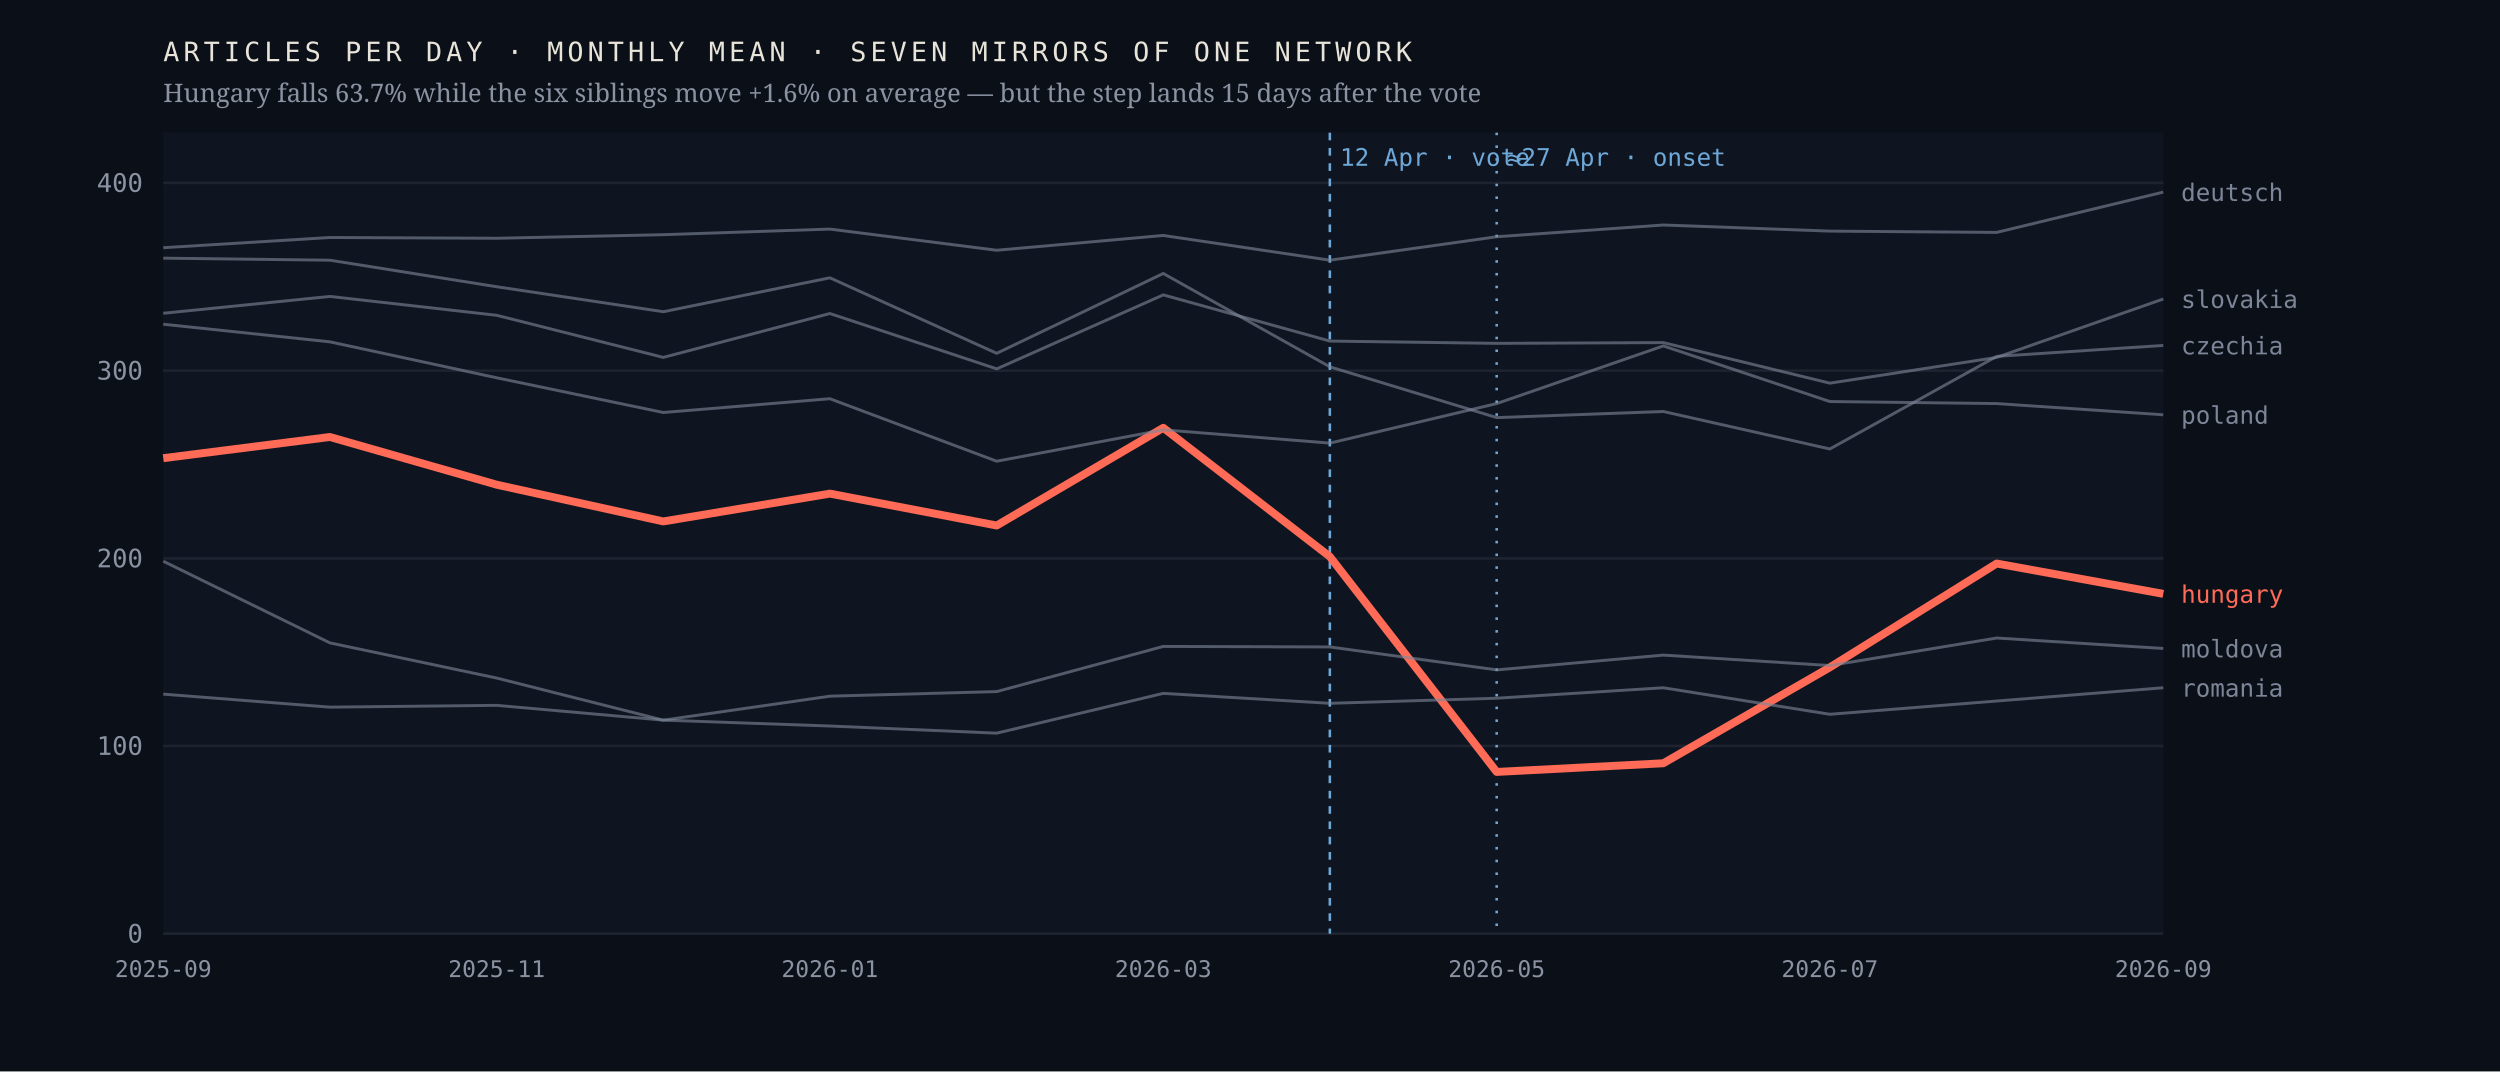
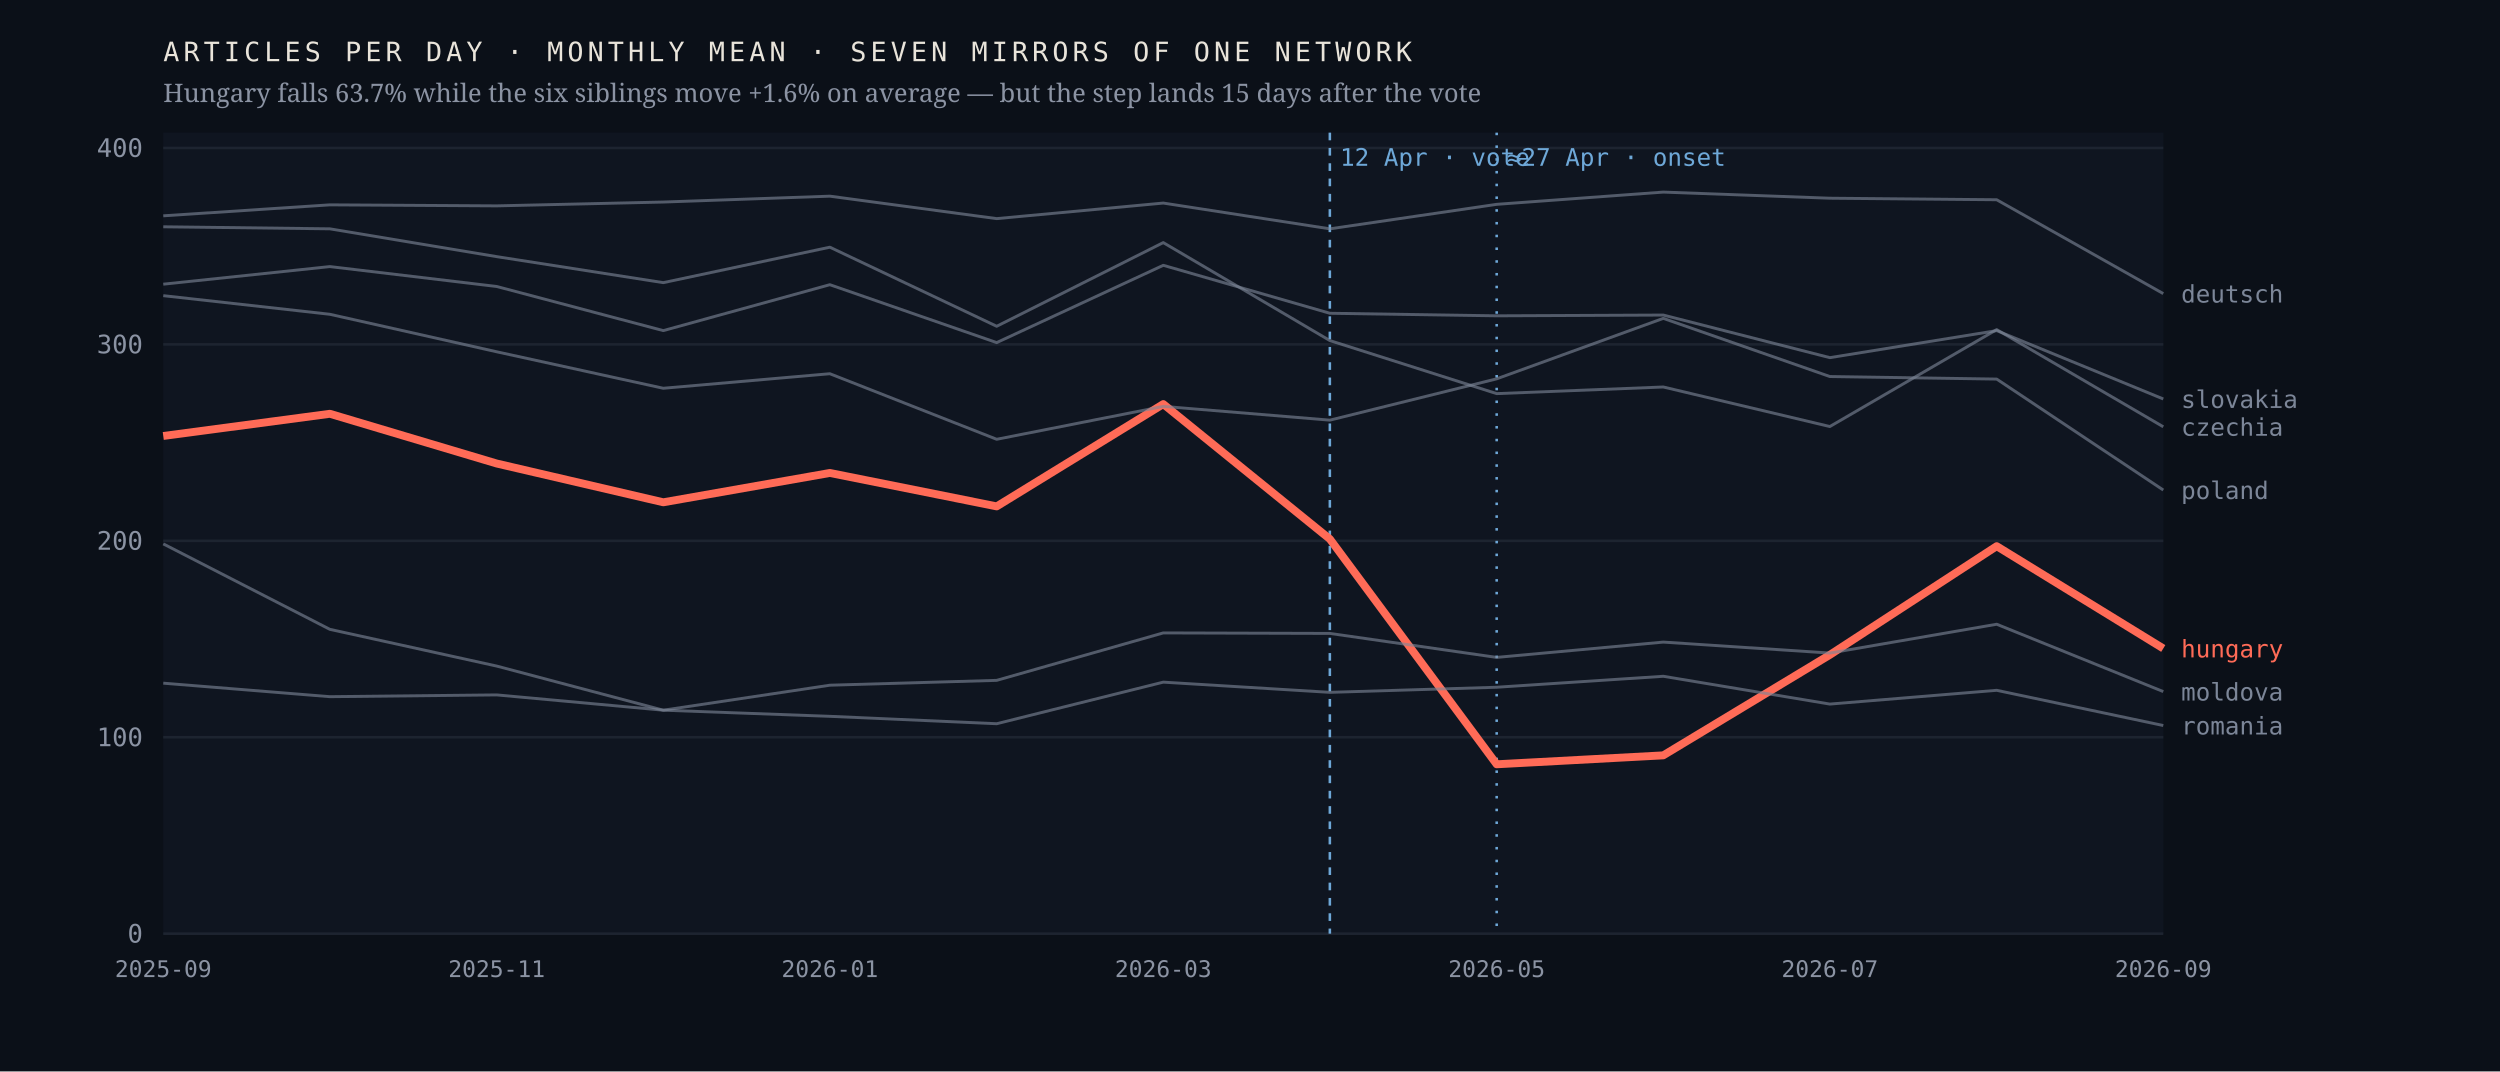
<svg xmlns="http://www.w3.org/2000/svg" viewBox="0 0 980 420" width="980" height="420" role="img" aria-label="Monthly output of seven mirrors of one network; the Hungarian line falls 63.7% after April 2026 while the six others hold roughly flat">
  <rect width="980" height="420" fill="#0b1018" />
  <rect x="64" y="52" width="784" height="314" fill="#0f1520" />
  <line x1="64" y1="366.0" x2="848" y2="366.0" stroke="#1d2430" stroke-width="1" />
  <text x="56.0" y="369.5" font-family="ui-monospace,'IBM Plex Mono',Menlo,monospace" font-size="10" font-weight="400" letter-spacing="0" fill="#8b93a3" text-anchor="end">0</text>
-   <line x1="64" y1="292.4" x2="848" y2="292.4" stroke="#1d2430" stroke-width="1" />
-   <text x="56.0" y="295.9" font-family="ui-monospace,'IBM Plex Mono',Menlo,monospace" font-size="10" font-weight="400" letter-spacing="0" fill="#8b93a3" text-anchor="end">100</text>
-   <line x1="64" y1="218.9" x2="848" y2="218.9" stroke="#1d2430" stroke-width="1" />
-   <text x="56.0" y="222.4" font-family="ui-monospace,'IBM Plex Mono',Menlo,monospace" font-size="10" font-weight="400" letter-spacing="0" fill="#8b93a3" text-anchor="end">200</text>
-   <line x1="64" y1="145.3" x2="848" y2="145.3" stroke="#1d2430" stroke-width="1" />
-   <text x="56.0" y="148.8" font-family="ui-monospace,'IBM Plex Mono',Menlo,monospace" font-size="10" font-weight="400" letter-spacing="0" fill="#8b93a3" text-anchor="end">300</text>
-   <line x1="64" y1="71.7" x2="848" y2="71.7" stroke="#1d2430" stroke-width="1" />
-   <text x="56.0" y="75.2" font-family="ui-monospace,'IBM Plex Mono',Menlo,monospace" font-size="10" font-weight="400" letter-spacing="0" fill="#8b93a3" text-anchor="end">400</text>
+   <line x1="64" y1="289.0" x2="848" y2="289.0" stroke="#1d2430" stroke-width="1" />
+   <text x="56.0" y="292.5" font-family="ui-monospace,'IBM Plex Mono',Menlo,monospace" font-size="10" font-weight="400" letter-spacing="0" fill="#8b93a3" text-anchor="end">100</text>
+   <line x1="64" y1="212.0" x2="848" y2="212.0" stroke="#1d2430" stroke-width="1" />
+   <text x="56.0" y="215.5" font-family="ui-monospace,'IBM Plex Mono',Menlo,monospace" font-size="10" font-weight="400" letter-spacing="0" fill="#8b93a3" text-anchor="end">200</text>
+   <line x1="64" y1="135.0" x2="848" y2="135.0" stroke="#1d2430" stroke-width="1" />
+   <text x="56.0" y="138.5" font-family="ui-monospace,'IBM Plex Mono',Menlo,monospace" font-size="10" font-weight="400" letter-spacing="0" fill="#8b93a3" text-anchor="end">300</text>
+   <line x1="64" y1="58.0" x2="848" y2="58.0" stroke="#1d2430" stroke-width="1" />
+   <text x="56.0" y="61.5" font-family="ui-monospace,'IBM Plex Mono',Menlo,monospace" font-size="10" font-weight="400" letter-spacing="0" fill="#8b93a3" text-anchor="end">400</text>
  <line x1="521.3" y1="52" x2="521.3" y2="366" stroke="#6ea8d8" stroke-width="1" stroke-dasharray="3 3" />
  <text x="525.3" y="65.0" font-family="ui-monospace,'IBM Plex Mono',Menlo,monospace" font-size="9.5" font-weight="400" letter-spacing="0" fill="#6ea8d8" text-anchor="start">12 Apr · vote</text>
  <line x1="586.7" y1="52" x2="586.7" y2="366" stroke="#6ea8d8" stroke-width="1" stroke-dasharray="1 4" />
  <text x="590.7" y="65.0" font-family="ui-monospace,'IBM Plex Mono',Menlo,monospace" font-size="9.5" font-weight="400" letter-spacing="0" fill="#6ea8d8" text-anchor="start">≈27 Apr · onset</text>
-   <polyline points="64.0,179.6 129.3,171.3 194.7,190.0 260.0,204.4 325.3,193.5 390.7,206.0 456.0,167.7 521.3,218.2 586.7,302.6 652.0,299.2 717.3,261.6 782.7,220.9 848.0,232.8" fill="none" stroke="#ff6b57" stroke-width="3.1" stroke-opacity="1" stroke-linejoin="round" />
-   <text x="855.0" y="236.3" font-family="ui-monospace,'IBM Plex Mono',Menlo,monospace" font-size="9.5" font-weight="500" letter-spacing="0" fill="#ff6b57" text-anchor="start">hungary</text>
-   <polyline points="64.0,101.2 129.3,102.0 194.7,112.4 260.0,122.2 325.3,108.9 390.7,138.5 456.0,107.2 521.3,143.8 586.7,163.7 652.0,161.3 717.3,176.0 782.7,139.7 848.0,135.4" fill="none" stroke="#7c8698" stroke-width="1.15" stroke-opacity="0.62" stroke-linejoin="round" />
-   <text x="855.0" y="138.9" font-family="ui-monospace,'IBM Plex Mono',Menlo,monospace" font-size="9.5" font-weight="400" letter-spacing="0" fill="#7c8698" text-anchor="start">czechia</text>
-   <polyline points="64.0,97.1 129.3,93.1 194.7,93.4 260.0,92.0 325.3,89.8 390.7,98.1 456.0,92.3 521.3,102.0 586.7,92.8 652.0,88.2 717.3,90.6 782.7,91.1 848.0,75.3" fill="none" stroke="#7c8698" stroke-width="1.15" stroke-opacity="0.62" stroke-linejoin="round" />
-   <text x="855.0" y="78.8" font-family="ui-monospace,'IBM Plex Mono',Menlo,monospace" font-size="9.5" font-weight="400" letter-spacing="0" fill="#7c8698" text-anchor="start">deutsch</text>
-   <polyline points="64.0,220.0 129.3,252.0 194.7,265.8 260.0,282.3 325.3,272.9 390.7,271.1 456.0,253.4 521.3,253.6 586.7,262.6 652.0,256.8 717.3,260.9 782.7,250.1 848.0,254.2" fill="none" stroke="#7c8698" stroke-width="1.15" stroke-opacity="0.62" stroke-linejoin="round" />
-   <text x="855.0" y="257.7" font-family="ui-monospace,'IBM Plex Mono',Menlo,monospace" font-size="9.5" font-weight="400" letter-spacing="0" fill="#7c8698" text-anchor="start">moldova</text>
-   <polyline points="64.0,127.1 129.3,134.0 194.7,148.1 260.0,161.7 325.3,156.3 390.7,180.8 456.0,168.5 521.3,173.7 586.7,158.2 652.0,135.6 717.3,157.4 782.7,158.2 848.0,162.6" fill="none" stroke="#7c8698" stroke-width="1.15" stroke-opacity="0.62" stroke-linejoin="round" />
-   <text x="855.0" y="166.1" font-family="ui-monospace,'IBM Plex Mono',Menlo,monospace" font-size="9.5" font-weight="400" letter-spacing="0" fill="#7c8698" text-anchor="start">poland</text>
-   <polyline points="64.0,272.1 129.3,277.2 194.7,276.5 260.0,282.3 325.3,284.6 390.7,287.4 456.0,271.8 521.3,275.7 586.7,273.7 652.0,269.6 717.3,280.0 782.7,274.8 848.0,269.6" fill="none" stroke="#7c8698" stroke-width="1.15" stroke-opacity="0.62" stroke-linejoin="round" />
-   <text x="855.0" y="273.1" font-family="ui-monospace,'IBM Plex Mono',Menlo,monospace" font-size="9.5" font-weight="400" letter-spacing="0" fill="#7c8698" text-anchor="start">romania</text>
-   <polyline points="64.0,122.8 129.3,116.2 194.7,123.6 260.0,140.1 325.3,122.9 390.7,144.6 456.0,115.6 521.3,133.7 586.7,134.6 652.0,134.3 717.3,150.2 782.7,140.1 848.0,117.2" fill="none" stroke="#7c8698" stroke-width="1.15" stroke-opacity="0.62" stroke-linejoin="round" />
-   <text x="855.0" y="120.7" font-family="ui-monospace,'IBM Plex Mono',Menlo,monospace" font-size="9.5" font-weight="400" letter-spacing="0" fill="#7c8698" text-anchor="start">slovakia</text>
+   <polyline points="64.0,170.9 129.3,162.2 194.7,181.7 260.0,196.9 325.3,185.4 390.7,198.5 456.0,158.4 521.3,211.3 586.7,299.6 652.0,296.1 717.3,256.7 782.7,214.1 848.0,254.2" fill="none" stroke="#ff6b57" stroke-width="3.1" stroke-opacity="1" stroke-linejoin="round" />
+   <text x="855.0" y="257.7" font-family="ui-monospace,'IBM Plex Mono',Menlo,monospace" font-size="9.5" font-weight="500" letter-spacing="0" fill="#ff6b57" text-anchor="start">hungary</text>
+   <polyline points="64.0,88.9 129.3,89.7 194.7,100.6 260.0,110.8 325.3,96.9 390.7,127.9 456.0,95.1 521.3,133.5 586.7,154.3 652.0,151.7 717.3,167.2 782.7,129.2 848.0,167.3" fill="none" stroke="#7c8698" stroke-width="1.15" stroke-opacity="0.62" stroke-linejoin="round" />
+   <text x="855.0" y="170.8" font-family="ui-monospace,'IBM Plex Mono',Menlo,monospace" font-size="9.5" font-weight="400" letter-spacing="0" fill="#7c8698" text-anchor="start">czechia</text>
+   <polyline points="64.0,84.6 129.3,80.3 194.7,80.7 260.0,79.2 325.3,76.9 390.7,85.7 456.0,79.6 521.3,89.7 586.7,80.1 652.0,75.3 717.3,77.7 782.7,78.3 848.0,115.1" fill="none" stroke="#7c8698" stroke-width="1.15" stroke-opacity="0.62" stroke-linejoin="round" />
+   <text x="855.0" y="118.6" font-family="ui-monospace,'IBM Plex Mono',Menlo,monospace" font-size="9.5" font-weight="400" letter-spacing="0" fill="#7c8698" text-anchor="start">deutsch</text>
+   <polyline points="64.0,213.2 129.3,246.7 194.7,261.1 260.0,278.4 325.3,268.6 390.7,266.7 456.0,248.1 521.3,248.3 586.7,257.7 652.0,251.7 717.3,256.0 782.7,244.7 848.0,271.1" fill="none" stroke="#7c8698" stroke-width="1.15" stroke-opacity="0.62" stroke-linejoin="round" />
+   <text x="855.0" y="274.6" font-family="ui-monospace,'IBM Plex Mono',Menlo,monospace" font-size="9.5" font-weight="400" letter-spacing="0" fill="#7c8698" text-anchor="start">moldova</text>
+   <polyline points="64.0,115.9 129.3,123.2 194.7,137.9 260.0,152.2 325.3,146.5 390.7,172.2 456.0,159.3 521.3,164.7 586.7,148.5 652.0,124.8 717.3,147.6 782.7,148.6 848.0,192.1" fill="none" stroke="#7c8698" stroke-width="1.15" stroke-opacity="0.62" stroke-linejoin="round" />
+   <text x="855.0" y="195.6" font-family="ui-monospace,'IBM Plex Mono',Menlo,monospace" font-size="9.5" font-weight="400" letter-spacing="0" fill="#7c8698" text-anchor="start">poland</text>
+   <polyline points="64.0,267.8 129.3,273.1 194.7,272.4 260.0,278.4 325.3,280.8 390.7,283.7 456.0,267.4 521.3,271.4 586.7,269.4 652.0,265.1 717.3,276.0 782.7,270.6 848.0,284.4" fill="none" stroke="#7c8698" stroke-width="1.15" stroke-opacity="0.62" stroke-linejoin="round" />
+   <text x="855.0" y="287.9" font-family="ui-monospace,'IBM Plex Mono',Menlo,monospace" font-size="9.5" font-weight="400" letter-spacing="0" fill="#7c8698" text-anchor="start">romania</text>
+   <polyline points="64.0,111.4 129.3,104.5 194.7,112.3 260.0,129.6 325.3,111.6 390.7,134.3 456.0,104.0 521.3,122.8 586.7,123.8 652.0,123.5 717.3,140.2 782.7,129.6 848.0,156.4" fill="none" stroke="#7c8698" stroke-width="1.15" stroke-opacity="0.62" stroke-linejoin="round" />
+   <text x="855.0" y="159.9" font-family="ui-monospace,'IBM Plex Mono',Menlo,monospace" font-size="9.5" font-weight="400" letter-spacing="0" fill="#7c8698" text-anchor="start">slovakia</text>
  <text x="64.0" y="383.0" font-family="ui-monospace,'IBM Plex Mono',Menlo,monospace" font-size="9" font-weight="400" letter-spacing="0" fill="#8b93a3" text-anchor="middle">2025-09</text>
  <text x="194.7" y="383.0" font-family="ui-monospace,'IBM Plex Mono',Menlo,monospace" font-size="9" font-weight="400" letter-spacing="0" fill="#8b93a3" text-anchor="middle">2025-11</text>
  <text x="325.3" y="383.0" font-family="ui-monospace,'IBM Plex Mono',Menlo,monospace" font-size="9" font-weight="400" letter-spacing="0" fill="#8b93a3" text-anchor="middle">2026-01</text>
  <text x="456.0" y="383.0" font-family="ui-monospace,'IBM Plex Mono',Menlo,monospace" font-size="9" font-weight="400" letter-spacing="0" fill="#8b93a3" text-anchor="middle">2026-03</text>
  <text x="586.7" y="383.0" font-family="ui-monospace,'IBM Plex Mono',Menlo,monospace" font-size="9" font-weight="400" letter-spacing="0" fill="#8b93a3" text-anchor="middle">2026-05</text>
  <text x="717.3" y="383.0" font-family="ui-monospace,'IBM Plex Mono',Menlo,monospace" font-size="9" font-weight="400" letter-spacing="0" fill="#8b93a3" text-anchor="middle">2026-07</text>
  <text x="848.0" y="383.0" font-family="ui-monospace,'IBM Plex Mono',Menlo,monospace" font-size="9" font-weight="400" letter-spacing="0" fill="#8b93a3" text-anchor="middle">2026-09</text>
  <text x="64.0" y="24.0" font-family="ui-monospace,'IBM Plex Mono',Menlo,monospace" font-size="10.5" font-weight="400" letter-spacing="1.6" fill="#e9e4da" text-anchor="start">ARTICLES PER DAY · MONTHLY MEAN · SEVEN MIRRORS OF ONE NETWORK</text>
  <text x="64.0" y="40.0" font-family="'Newsreader',Georgia,serif" font-size="10" font-weight="400" letter-spacing="0" fill="#8b93a3" text-anchor="start">Hungary falls 63.7% while the six siblings move +1.6% on average — but the step lands 15 days after the vote</text>
</svg>
